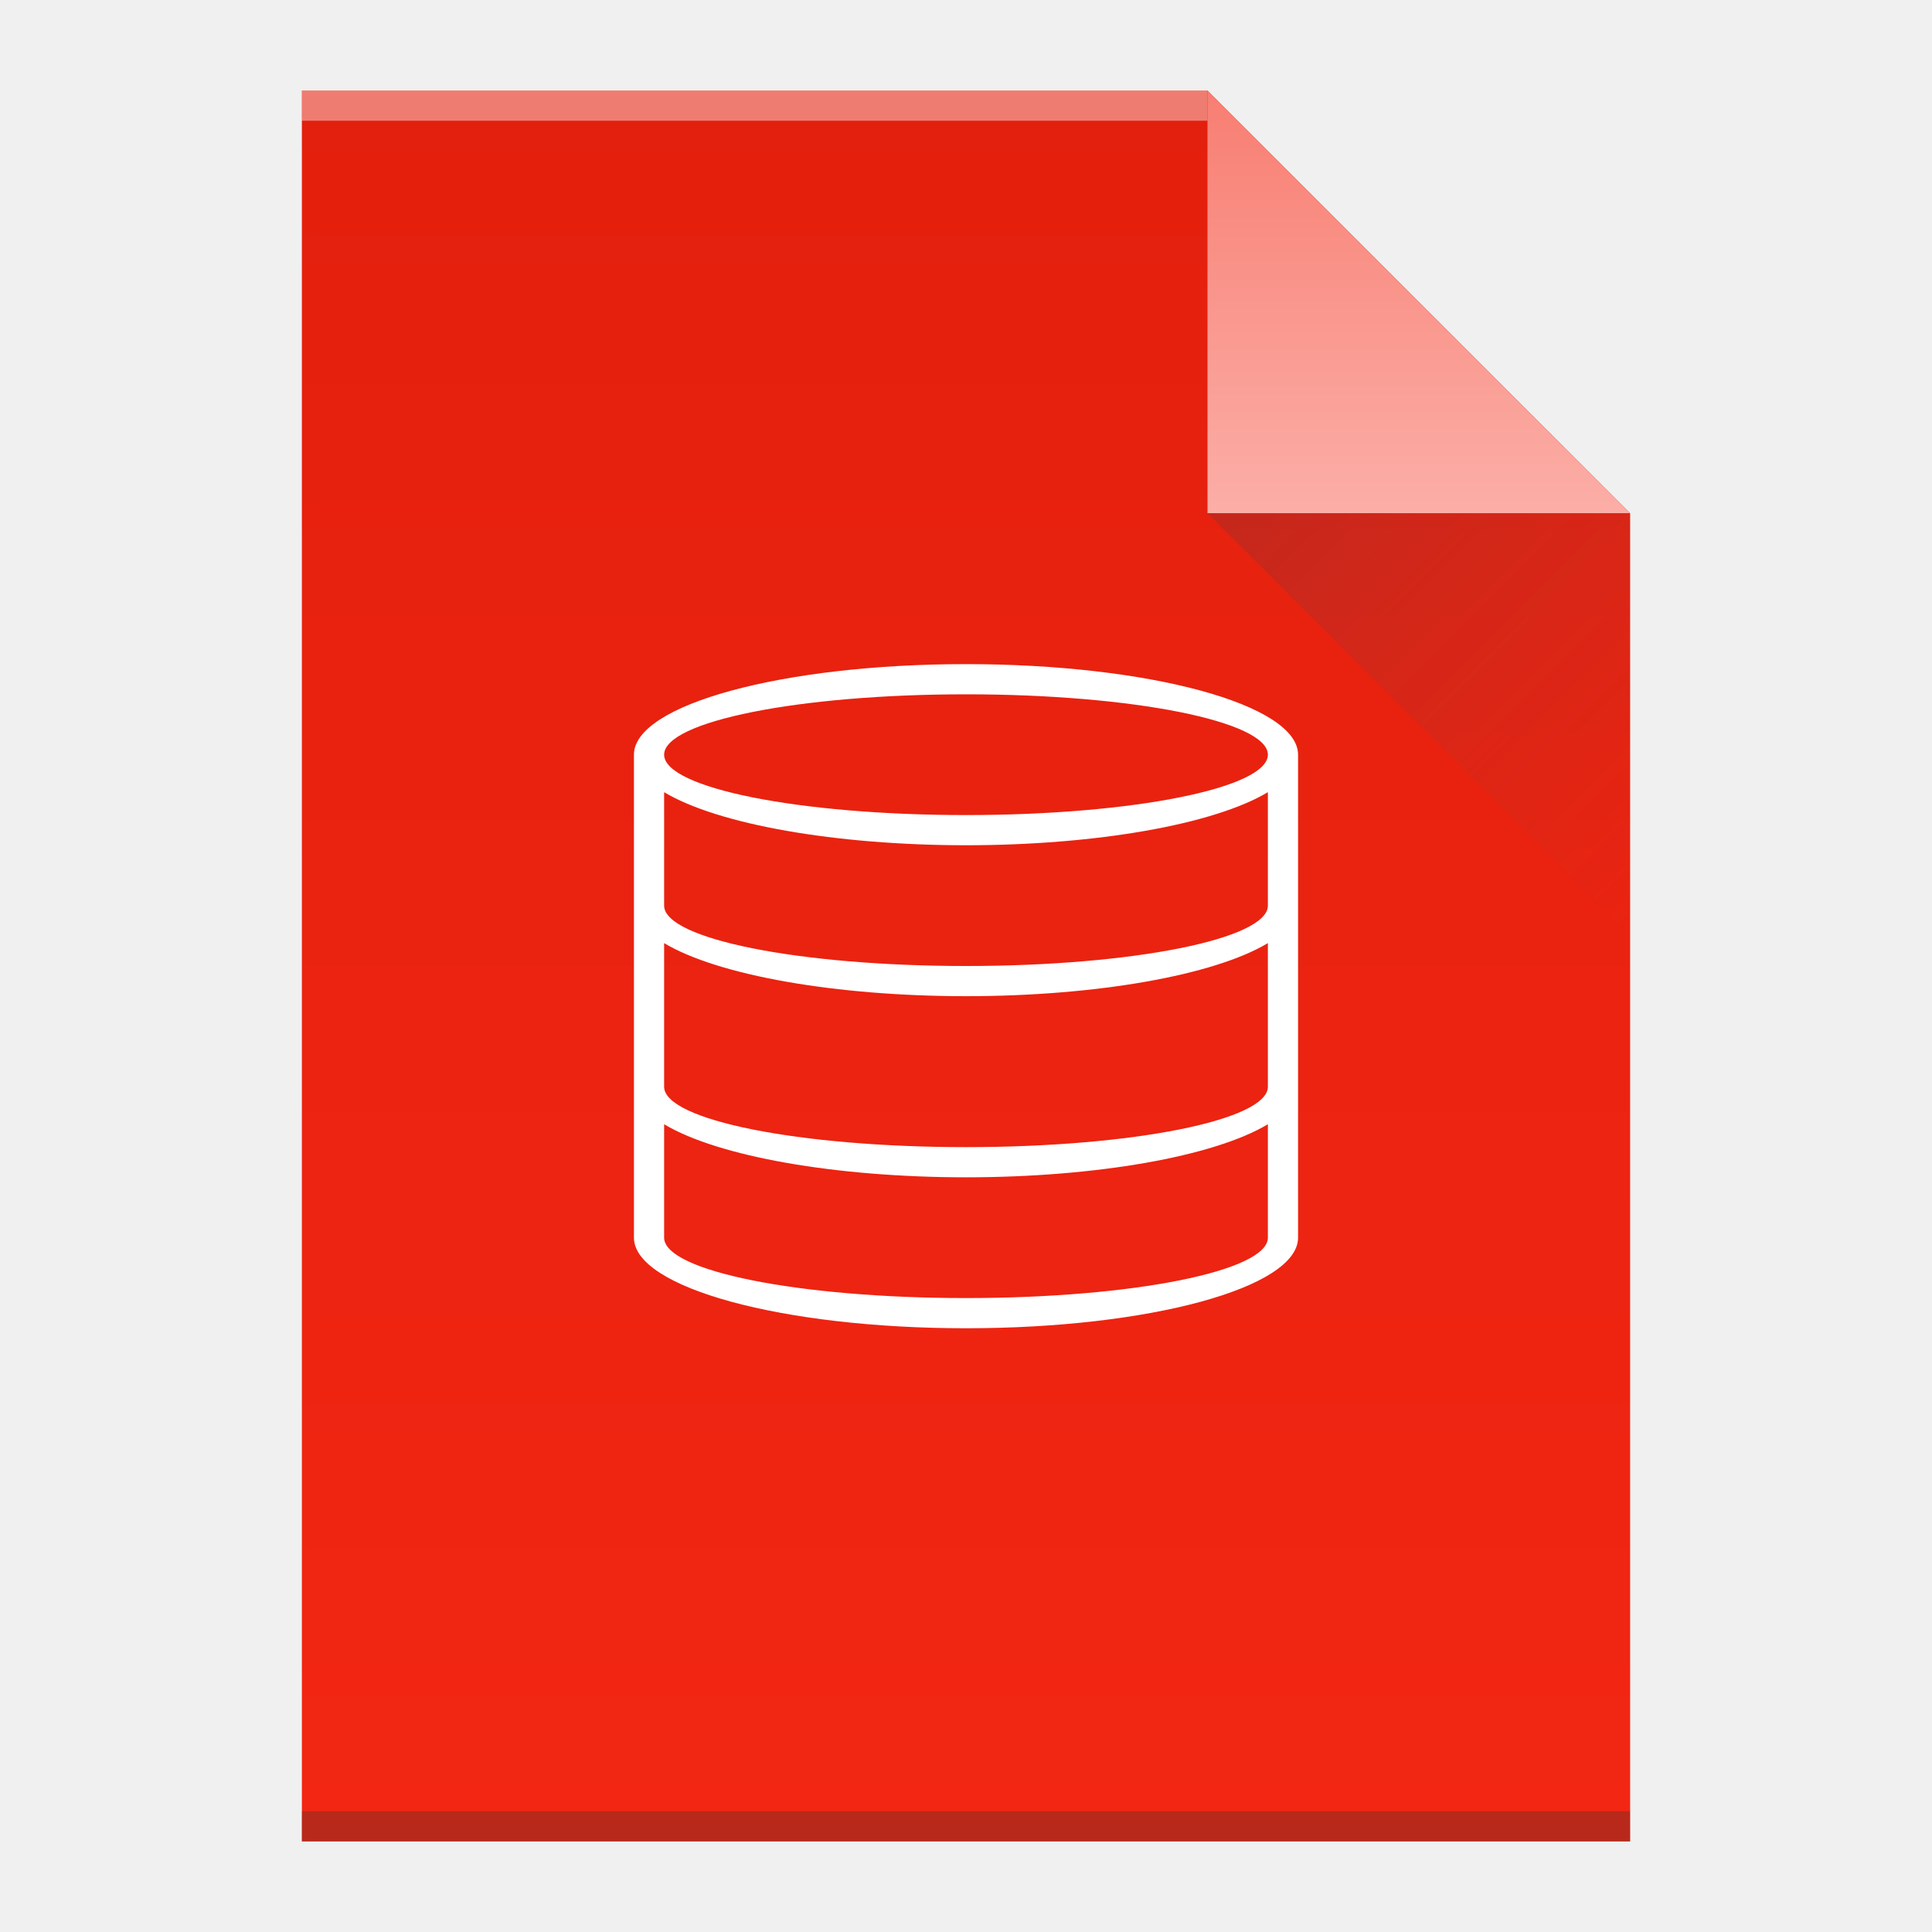
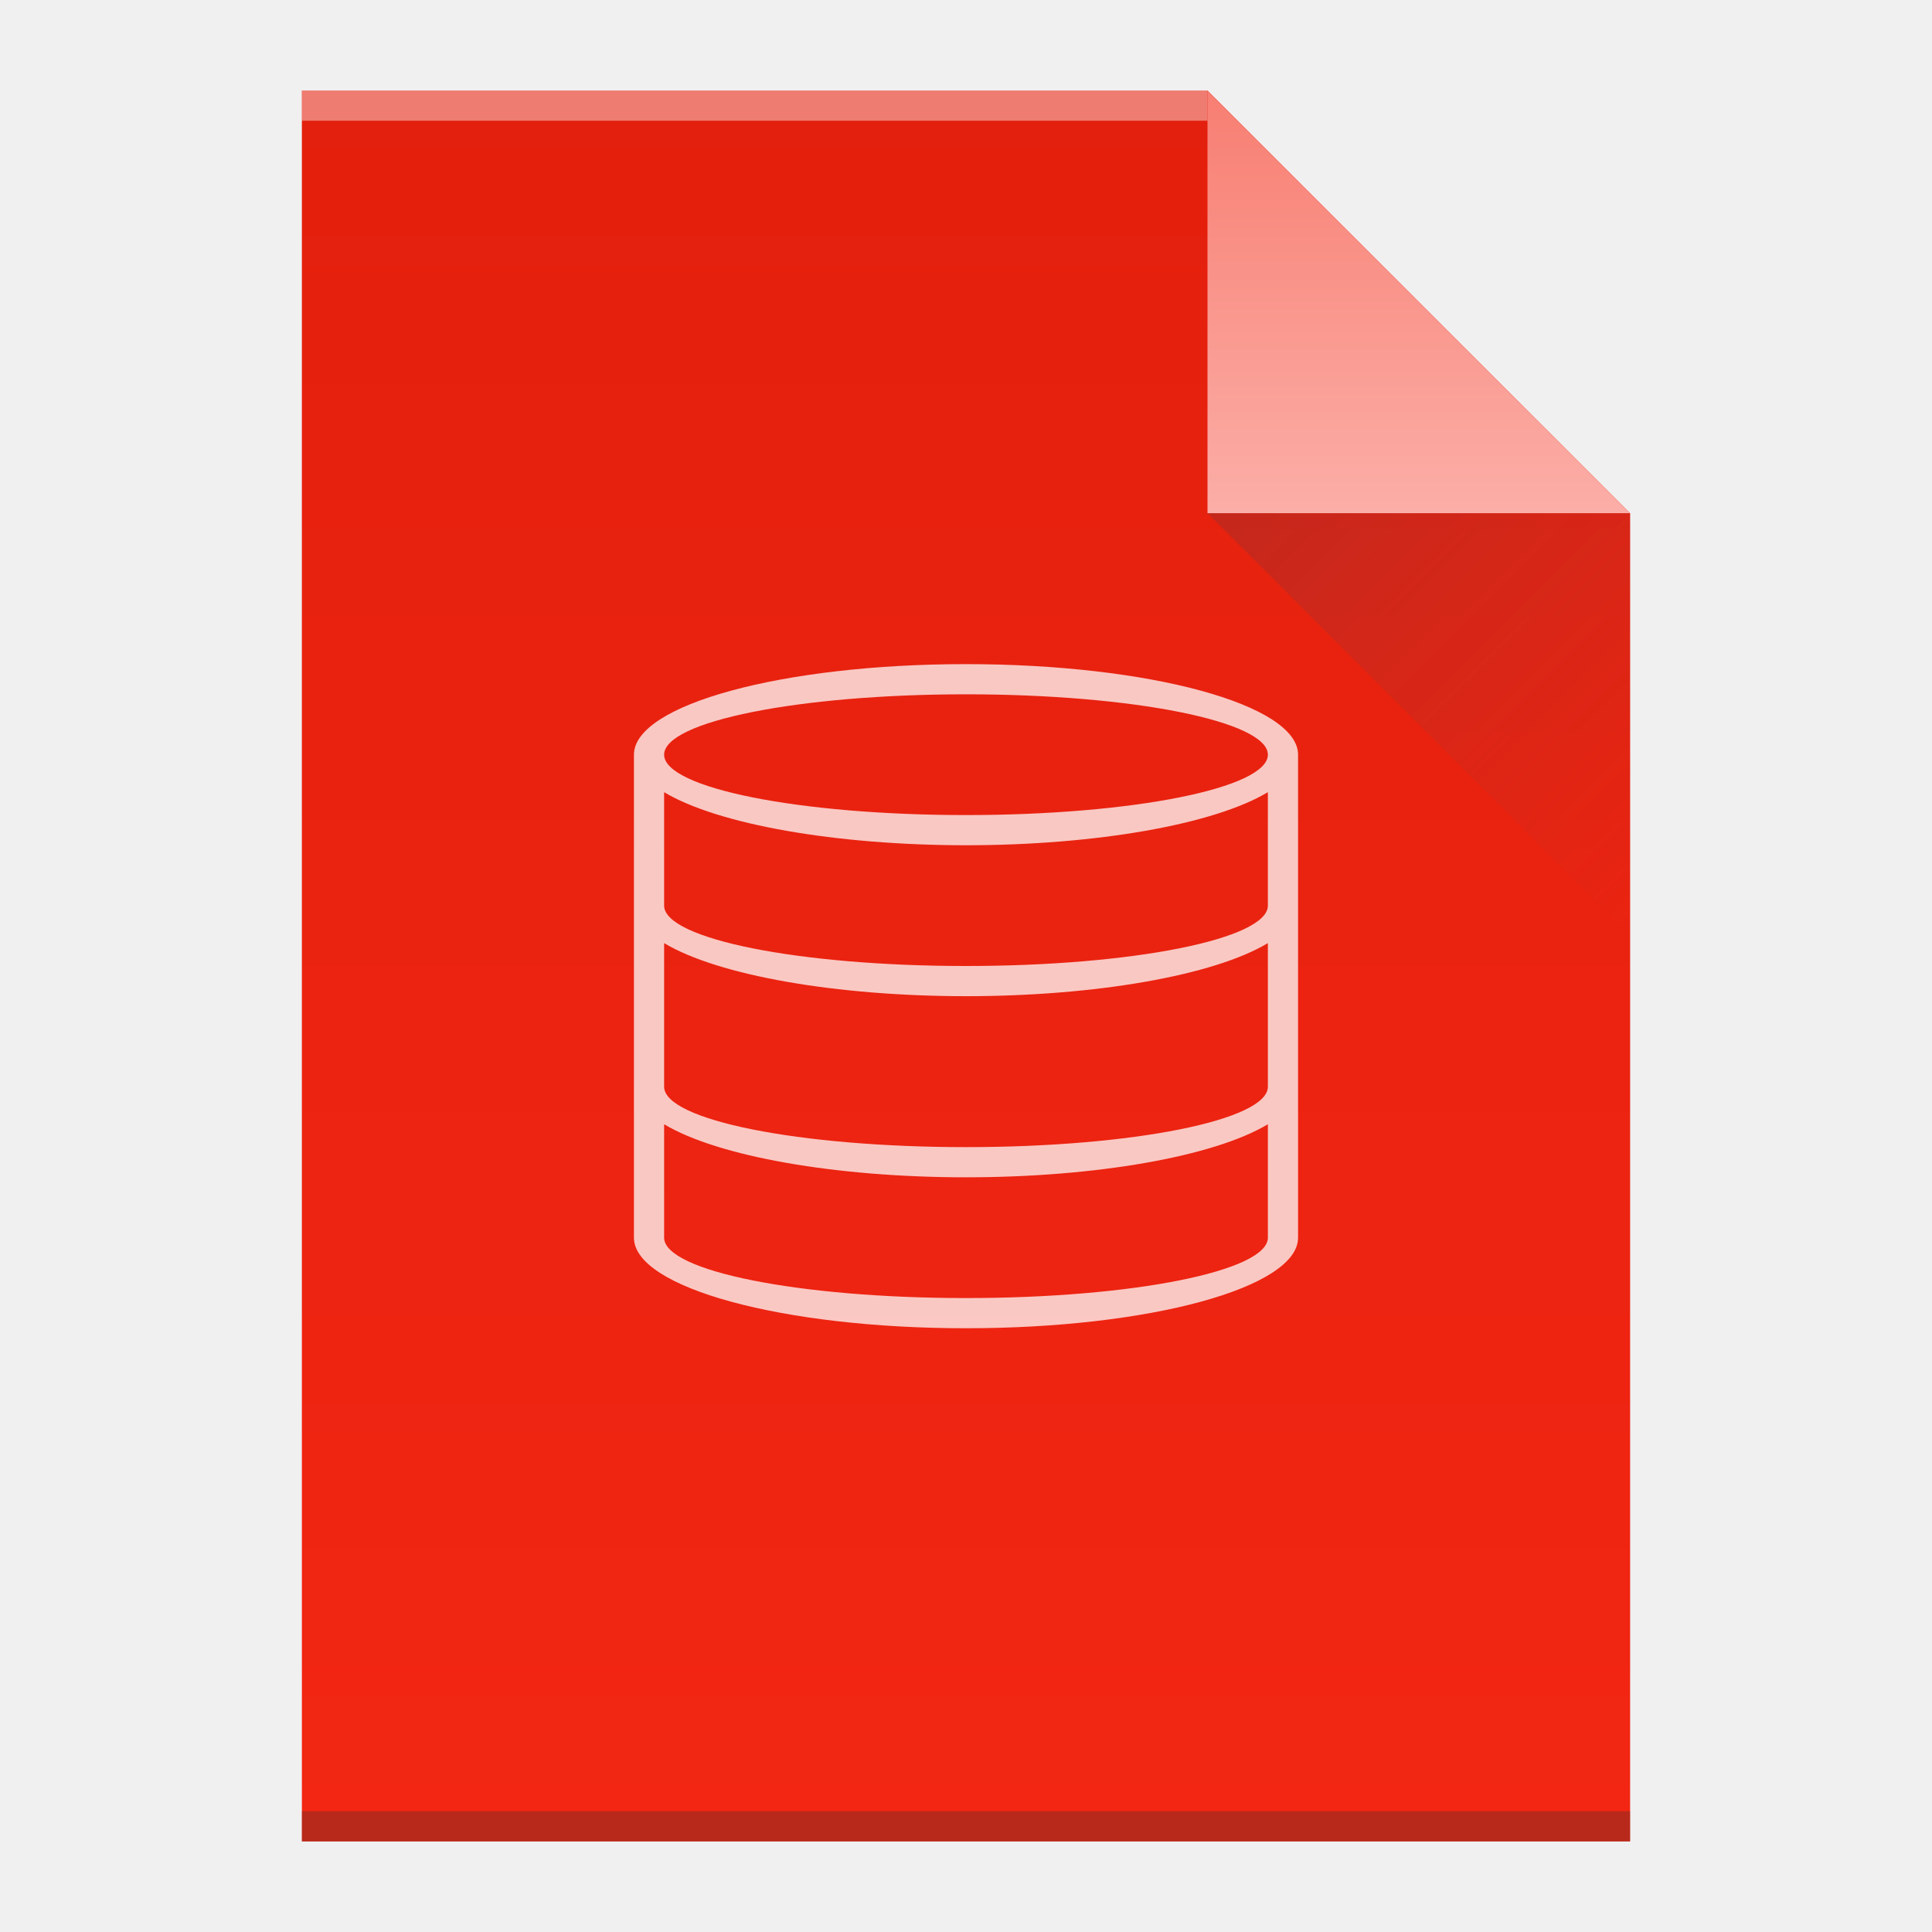
<svg xmlns="http://www.w3.org/2000/svg" xmlns:xlink="http://www.w3.org/1999/xlink" width="64" version="1.1" viewBox="0 0 64 64" height="64" id="svg2">
  <defs id="defs4">
    <linearGradient id="linearGradient4351">
      <stop style="stop-color:#f87e72" id="stop4353" />
      <stop offset="1" style="stop-color:#fbaea7" id="stop4355" />
    </linearGradient>
    <linearGradient id="linearGradient4300">
      <stop style="stop-color:#e3200d" id="stop4302" />
      <stop offset="1" style="stop-color:#f22613" id="stop4304" />
    </linearGradient>
    <linearGradient xlink:href="#linearGradient4300" id="linearGradient4306-5" y1="61" y2="3" x2="0" gradientUnits="userSpaceOnUse" gradientTransform="matrix(1,0,0,-1,0,64)" />
    <linearGradient xlink:href="#linearGradient4351" id="linearGradient4357-8" y1="61" y2="47" x2="0" gradientUnits="userSpaceOnUse" gradientTransform="matrix(1,0,0,-1,0,64)" />
    <linearGradient xlink:href="#linearGradient4410" id="linearGradient4427-5" y1="17" x1="40" y2="31" x2="54" gradientUnits="userSpaceOnUse" />
    <linearGradient id="linearGradient4410">
      <stop style="stop-color:#383e51" id="stop4412" />
      <stop offset="1" style="stop-color:#655c6f;stop-opacity:0" id="stop4414" />
    </linearGradient>
  </defs>
  <path style="fill:url(#linearGradient4306-5);fill-opacity:1.0" id="rect3500-9" d="m 10,61 0,-58 30,0 14,14 0,30 0,14 -14,0 -30,0 z" />
  <rect width="30" x="10" y="-4" height="1" style="fill:#ffffff;fill-opacity:0.412" id="rect4169-2" transform="scale(1,-1)" />
  <rect width="44" x="10" y="-61" height="1" style="fill:#2e3132;fill-opacity:0.294" id="rect4236-8" transform="scale(1,-1)" />
  <path style="fill:url(#linearGradient4357-8);fill-opacity:1.0;fill-rule:evenodd" id="path4314-9" d="M 54,17 40,3 40,17 Z" />
  <path style="opacity:0.2;fill:url(#linearGradient4427-5);fill-rule:evenodd" id="path4320-7" d="M 40,17 54,31 54,17 Z" />
-   <path style="fill:#ffffff;fill-opacity:1" id="rect4185" d="m 32,22 a 11,3 0 0 0 -11,3 l 0,5 0,6 0,5 a 11,3 0 0 0 11,3 11,3 0 0 0 11,-3 l 0,-5 0,-6 0,-5 A 11,3 0 0 0 32,22 Z m 0,1 A 10,2 0 0 1 42,25 10,2 0 0 1 32,27 10,2 0 0 1 22,25 10,2 0 0 1 32,23 Z M 22,26.242 A 11,3 0 0 0 32,28 11,3 0 0 0 42,26.242 L 42,30 A 10,2 0 0 1 32,32 10,2 0 0 1 22,30 l 0,-3.758 z m 0,5 A 11,3 0 0 0 32,33 11,3 0 0 0 42,31.242 L 42,36 A 10,2 0 0 1 32,38 10,2 0 0 1 22,36 l 0,-4.758 z m 0,6 A 11,3 0 0 0 32,39 11,3 0 0 0 42,37.242 L 42,40 42,41 A 10,2 0 0 1 32,43 10,2 0 0 1 22,41 l 0,-1 0,-2.758 z" />
+   <path style="fill:#ffffff;fill-opacity:1;opacity:0.75" id="rect4185" d="m 32,22 a 11,3 0 0 0 -11,3 l 0,5 0,6 0,5 a 11,3 0 0 0 11,3 11,3 0 0 0 11,-3 l 0,-5 0,-6 0,-5 A 11,3 0 0 0 32,22 Z m 0,1 A 10,2 0 0 1 42,25 10,2 0 0 1 32,27 10,2 0 0 1 22,25 10,2 0 0 1 32,23 Z M 22,26.242 A 11,3 0 0 0 32,28 11,3 0 0 0 42,26.242 L 42,30 A 10,2 0 0 1 32,32 10,2 0 0 1 22,30 l 0,-3.758 z m 0,5 A 11,3 0 0 0 32,33 11,3 0 0 0 42,31.242 L 42,36 A 10,2 0 0 1 32,38 10,2 0 0 1 22,36 l 0,-4.758 z m 0,6 A 11,3 0 0 0 32,39 11,3 0 0 0 42,37.242 L 42,40 42,41 A 10,2 0 0 1 32,43 10,2 0 0 1 22,41 l 0,-1 0,-2.758 z" />
</svg>
